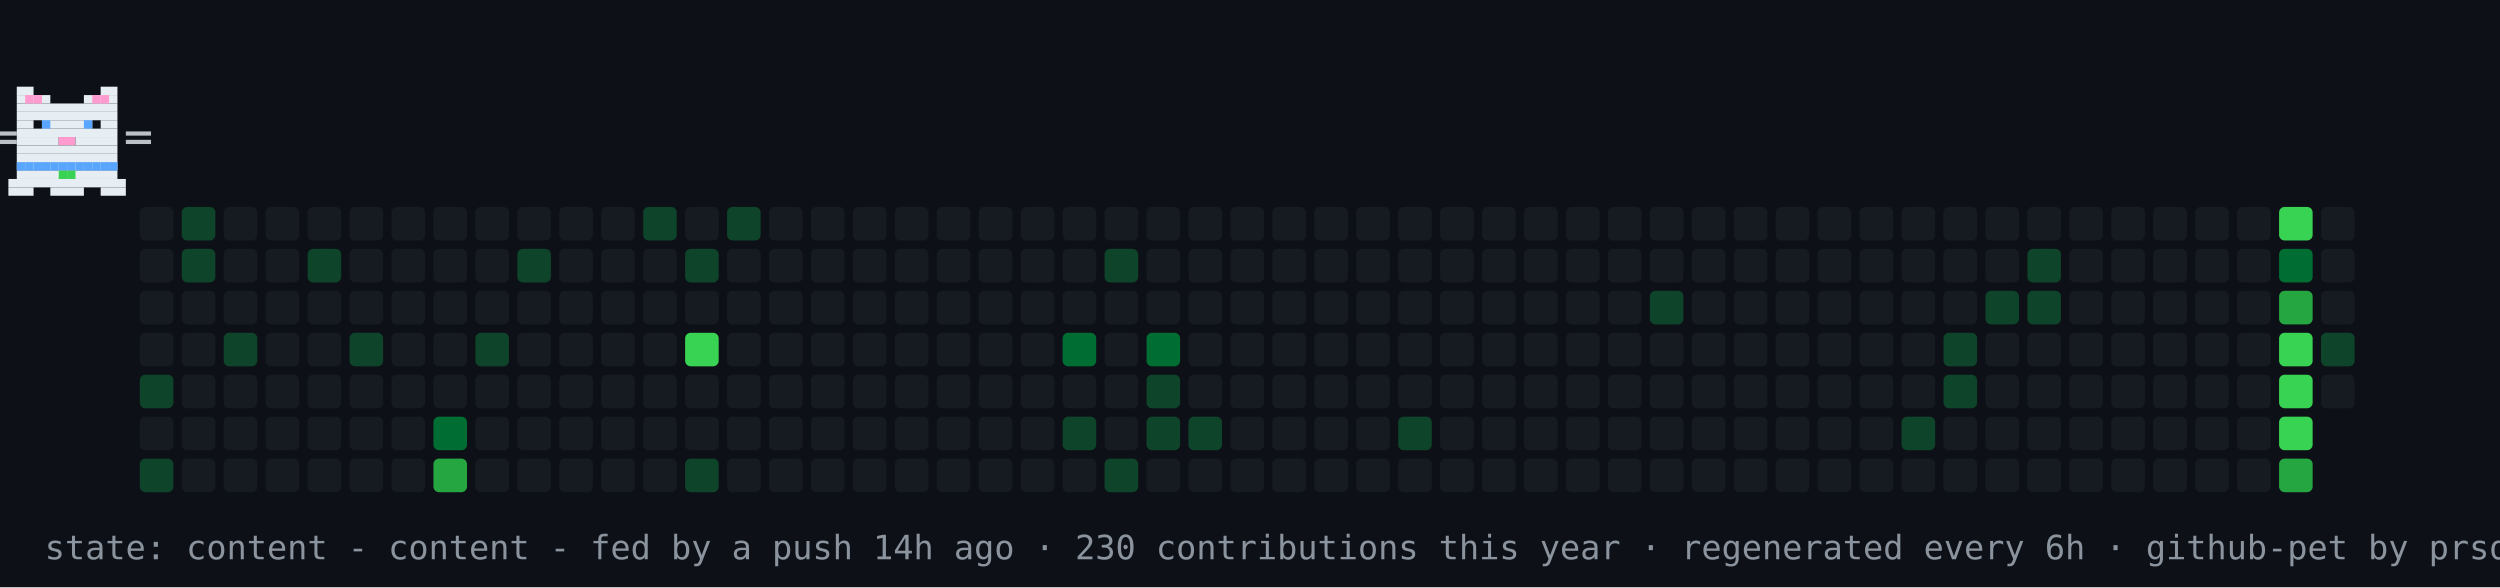
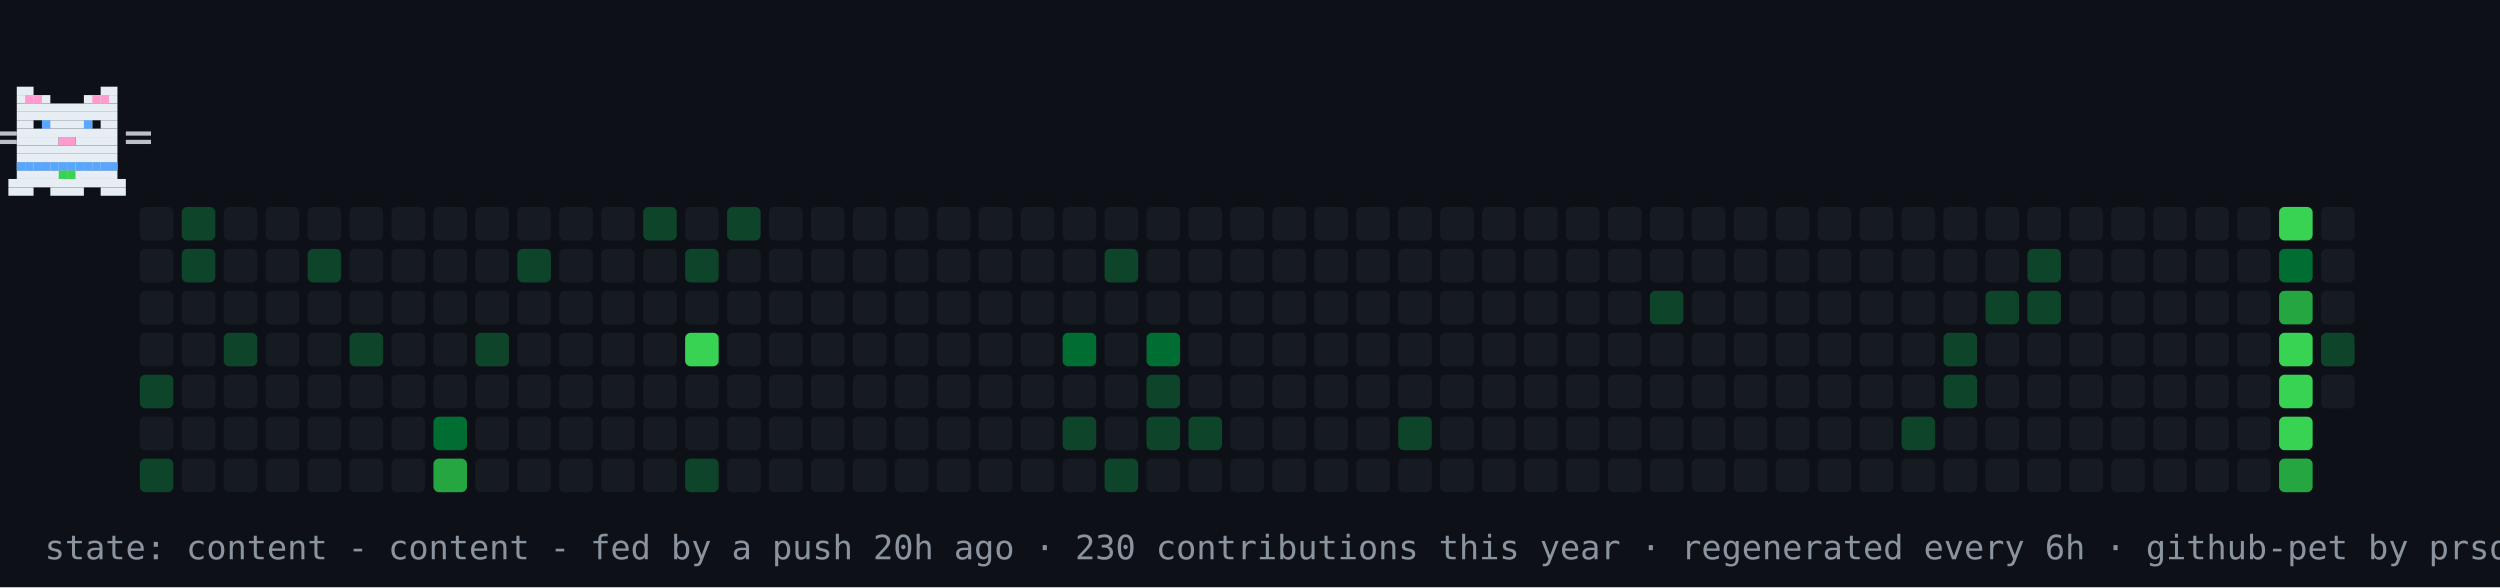
<svg xmlns="http://www.w3.org/2000/svg" width="894" height="210" viewBox="0 0 894 210" role="img" aria-label="contribution graph cat: content">
  <rect width="894" height="210" fill="#0d1117" />
  <rect x="50" y="74" width="12" height="12" rx="2" fill="#161b22" />
  <rect x="50" y="89" width="12" height="12" rx="2" fill="#161b22" />
  <rect x="50" y="104" width="12" height="12" rx="2" fill="#161b22" />
  <rect x="50" y="119" width="12" height="12" rx="2" fill="#161b22" />
  <rect x="50" y="134" width="12" height="12" rx="2" fill="#0e4429" />
  <rect x="50" y="149" width="12" height="12" rx="2" fill="#161b22" />
  <rect x="50" y="164" width="12" height="12" rx="2" fill="#0e4429" />
  <rect x="65" y="74" width="12" height="12" rx="2" fill="#0e4429" />
  <rect x="65" y="89" width="12" height="12" rx="2" fill="#0e4429" />
  <rect x="65" y="104" width="12" height="12" rx="2" fill="#161b22" />
  <rect x="65" y="119" width="12" height="12" rx="2" fill="#161b22" />
  <rect x="65" y="134" width="12" height="12" rx="2" fill="#161b22" />
  <rect x="65" y="149" width="12" height="12" rx="2" fill="#161b22" />
  <rect x="65" y="164" width="12" height="12" rx="2" fill="#161b22" />
  <rect x="80" y="74" width="12" height="12" rx="2" fill="#161b22" />
  <rect x="80" y="89" width="12" height="12" rx="2" fill="#161b22" />
  <rect x="80" y="104" width="12" height="12" rx="2" fill="#161b22" />
  <rect x="80" y="119" width="12" height="12" rx="2" fill="#0e4429" />
  <rect x="80" y="134" width="12" height="12" rx="2" fill="#161b22" />
  <rect x="80" y="149" width="12" height="12" rx="2" fill="#161b22" />
  <rect x="80" y="164" width="12" height="12" rx="2" fill="#161b22" />
  <rect x="95" y="74" width="12" height="12" rx="2" fill="#161b22" />
  <rect x="95" y="89" width="12" height="12" rx="2" fill="#161b22" />
  <rect x="95" y="104" width="12" height="12" rx="2" fill="#161b22" />
  <rect x="95" y="119" width="12" height="12" rx="2" fill="#161b22" />
  <rect x="95" y="134" width="12" height="12" rx="2" fill="#161b22" />
  <rect x="95" y="149" width="12" height="12" rx="2" fill="#161b22" />
  <rect x="95" y="164" width="12" height="12" rx="2" fill="#161b22" />
  <rect x="110" y="74" width="12" height="12" rx="2" fill="#161b22" />
  <rect x="110" y="89" width="12" height="12" rx="2" fill="#0e4429" />
  <rect x="110" y="104" width="12" height="12" rx="2" fill="#161b22" />
  <rect x="110" y="119" width="12" height="12" rx="2" fill="#161b22" />
  <rect x="110" y="134" width="12" height="12" rx="2" fill="#161b22" />
  <rect x="110" y="149" width="12" height="12" rx="2" fill="#161b22" />
  <rect x="110" y="164" width="12" height="12" rx="2" fill="#161b22" />
  <rect x="125" y="74" width="12" height="12" rx="2" fill="#161b22" />
  <rect x="125" y="89" width="12" height="12" rx="2" fill="#161b22" />
  <rect x="125" y="104" width="12" height="12" rx="2" fill="#161b22" />
  <rect x="125" y="119" width="12" height="12" rx="2" fill="#0e4429" />
  <rect x="125" y="134" width="12" height="12" rx="2" fill="#161b22" />
  <rect x="125" y="149" width="12" height="12" rx="2" fill="#161b22" />
  <rect x="125" y="164" width="12" height="12" rx="2" fill="#161b22" />
  <rect x="140" y="74" width="12" height="12" rx="2" fill="#161b22" />
  <rect x="140" y="89" width="12" height="12" rx="2" fill="#161b22" />
  <rect x="140" y="104" width="12" height="12" rx="2" fill="#161b22" />
  <rect x="140" y="119" width="12" height="12" rx="2" fill="#161b22" />
  <rect x="140" y="134" width="12" height="12" rx="2" fill="#161b22" />
  <rect x="140" y="149" width="12" height="12" rx="2" fill="#161b22" />
  <rect x="140" y="164" width="12" height="12" rx="2" fill="#161b22" />
  <rect x="155" y="74" width="12" height="12" rx="2" fill="#161b22" />
  <rect x="155" y="89" width="12" height="12" rx="2" fill="#161b22" />
  <rect x="155" y="104" width="12" height="12" rx="2" fill="#161b22" />
  <rect x="155" y="119" width="12" height="12" rx="2" fill="#161b22" />
  <rect x="155" y="134" width="12" height="12" rx="2" fill="#161b22" />
  <rect x="155" y="149" width="12" height="12" rx="2" fill="#006d32" />
  <rect x="155" y="164" width="12" height="12" rx="2" fill="#26a641" />
  <rect x="170" y="74" width="12" height="12" rx="2" fill="#161b22" />
  <rect x="170" y="89" width="12" height="12" rx="2" fill="#161b22" />
  <rect x="170" y="104" width="12" height="12" rx="2" fill="#161b22" />
  <rect x="170" y="119" width="12" height="12" rx="2" fill="#0e4429" />
  <rect x="170" y="134" width="12" height="12" rx="2" fill="#161b22" />
  <rect x="170" y="149" width="12" height="12" rx="2" fill="#161b22" />
  <rect x="170" y="164" width="12" height="12" rx="2" fill="#161b22" />
  <rect x="185" y="74" width="12" height="12" rx="2" fill="#161b22" />
  <rect x="185" y="89" width="12" height="12" rx="2" fill="#0e4429" />
  <rect x="185" y="104" width="12" height="12" rx="2" fill="#161b22" />
  <rect x="185" y="119" width="12" height="12" rx="2" fill="#161b22" />
  <rect x="185" y="134" width="12" height="12" rx="2" fill="#161b22" />
  <rect x="185" y="149" width="12" height="12" rx="2" fill="#161b22" />
  <rect x="185" y="164" width="12" height="12" rx="2" fill="#161b22" />
  <rect x="200" y="74" width="12" height="12" rx="2" fill="#161b22" />
  <rect x="200" y="89" width="12" height="12" rx="2" fill="#161b22" />
  <rect x="200" y="104" width="12" height="12" rx="2" fill="#161b22" />
  <rect x="200" y="119" width="12" height="12" rx="2" fill="#161b22" />
  <rect x="200" y="134" width="12" height="12" rx="2" fill="#161b22" />
  <rect x="200" y="149" width="12" height="12" rx="2" fill="#161b22" />
  <rect x="200" y="164" width="12" height="12" rx="2" fill="#161b22" />
  <rect x="215" y="74" width="12" height="12" rx="2" fill="#161b22" />
  <rect x="215" y="89" width="12" height="12" rx="2" fill="#161b22" />
  <rect x="215" y="104" width="12" height="12" rx="2" fill="#161b22" />
  <rect x="215" y="119" width="12" height="12" rx="2" fill="#161b22" />
  <rect x="215" y="134" width="12" height="12" rx="2" fill="#161b22" />
  <rect x="215" y="149" width="12" height="12" rx="2" fill="#161b22" />
  <rect x="215" y="164" width="12" height="12" rx="2" fill="#161b22" />
  <rect x="230" y="74" width="12" height="12" rx="2" fill="#0e4429" />
  <rect x="230" y="89" width="12" height="12" rx="2" fill="#161b22" />
  <rect x="230" y="104" width="12" height="12" rx="2" fill="#161b22" />
  <rect x="230" y="119" width="12" height="12" rx="2" fill="#161b22" />
  <rect x="230" y="134" width="12" height="12" rx="2" fill="#161b22" />
  <rect x="230" y="149" width="12" height="12" rx="2" fill="#161b22" />
  <rect x="230" y="164" width="12" height="12" rx="2" fill="#161b22" />
  <rect x="245" y="74" width="12" height="12" rx="2" fill="#161b22" />
  <rect x="245" y="89" width="12" height="12" rx="2" fill="#0e4429" />
  <rect x="245" y="104" width="12" height="12" rx="2" fill="#161b22" />
  <rect x="245" y="119" width="12" height="12" rx="2" fill="#39d353" />
  <rect x="245" y="134" width="12" height="12" rx="2" fill="#161b22" />
  <rect x="245" y="149" width="12" height="12" rx="2" fill="#161b22" />
  <rect x="245" y="164" width="12" height="12" rx="2" fill="#0e4429" />
  <rect x="260" y="74" width="12" height="12" rx="2" fill="#0e4429" />
  <rect x="260" y="89" width="12" height="12" rx="2" fill="#161b22" />
  <rect x="260" y="104" width="12" height="12" rx="2" fill="#161b22" />
  <rect x="260" y="119" width="12" height="12" rx="2" fill="#161b22" />
  <rect x="260" y="134" width="12" height="12" rx="2" fill="#161b22" />
  <rect x="260" y="149" width="12" height="12" rx="2" fill="#161b22" />
  <rect x="260" y="164" width="12" height="12" rx="2" fill="#161b22" />
  <rect x="275" y="74" width="12" height="12" rx="2" fill="#161b22" />
  <rect x="275" y="89" width="12" height="12" rx="2" fill="#161b22" />
  <rect x="275" y="104" width="12" height="12" rx="2" fill="#161b22" />
  <rect x="275" y="119" width="12" height="12" rx="2" fill="#161b22" />
  <rect x="275" y="134" width="12" height="12" rx="2" fill="#161b22" />
  <rect x="275" y="149" width="12" height="12" rx="2" fill="#161b22" />
  <rect x="275" y="164" width="12" height="12" rx="2" fill="#161b22" />
  <rect x="290" y="74" width="12" height="12" rx="2" fill="#161b22" />
  <rect x="290" y="89" width="12" height="12" rx="2" fill="#161b22" />
  <rect x="290" y="104" width="12" height="12" rx="2" fill="#161b22" />
  <rect x="290" y="119" width="12" height="12" rx="2" fill="#161b22" />
  <rect x="290" y="134" width="12" height="12" rx="2" fill="#161b22" />
  <rect x="290" y="149" width="12" height="12" rx="2" fill="#161b22" />
  <rect x="290" y="164" width="12" height="12" rx="2" fill="#161b22" />
  <rect x="305" y="74" width="12" height="12" rx="2" fill="#161b22" />
  <rect x="305" y="89" width="12" height="12" rx="2" fill="#161b22" />
  <rect x="305" y="104" width="12" height="12" rx="2" fill="#161b22" />
  <rect x="305" y="119" width="12" height="12" rx="2" fill="#161b22" />
  <rect x="305" y="134" width="12" height="12" rx="2" fill="#161b22" />
  <rect x="305" y="149" width="12" height="12" rx="2" fill="#161b22" />
  <rect x="305" y="164" width="12" height="12" rx="2" fill="#161b22" />
  <rect x="320" y="74" width="12" height="12" rx="2" fill="#161b22" />
  <rect x="320" y="89" width="12" height="12" rx="2" fill="#161b22" />
  <rect x="320" y="104" width="12" height="12" rx="2" fill="#161b22" />
  <rect x="320" y="119" width="12" height="12" rx="2" fill="#161b22" />
  <rect x="320" y="134" width="12" height="12" rx="2" fill="#161b22" />
  <rect x="320" y="149" width="12" height="12" rx="2" fill="#161b22" />
  <rect x="320" y="164" width="12" height="12" rx="2" fill="#161b22" />
  <rect x="335" y="74" width="12" height="12" rx="2" fill="#161b22" />
  <rect x="335" y="89" width="12" height="12" rx="2" fill="#161b22" />
  <rect x="335" y="104" width="12" height="12" rx="2" fill="#161b22" />
  <rect x="335" y="119" width="12" height="12" rx="2" fill="#161b22" />
  <rect x="335" y="134" width="12" height="12" rx="2" fill="#161b22" />
  <rect x="335" y="149" width="12" height="12" rx="2" fill="#161b22" />
  <rect x="335" y="164" width="12" height="12" rx="2" fill="#161b22" />
  <rect x="350" y="74" width="12" height="12" rx="2" fill="#161b22" />
  <rect x="350" y="89" width="12" height="12" rx="2" fill="#161b22" />
  <rect x="350" y="104" width="12" height="12" rx="2" fill="#161b22" />
  <rect x="350" y="119" width="12" height="12" rx="2" fill="#161b22" />
  <rect x="350" y="134" width="12" height="12" rx="2" fill="#161b22" />
  <rect x="350" y="149" width="12" height="12" rx="2" fill="#161b22" />
  <rect x="350" y="164" width="12" height="12" rx="2" fill="#161b22" />
  <rect x="365" y="74" width="12" height="12" rx="2" fill="#161b22" />
  <rect x="365" y="89" width="12" height="12" rx="2" fill="#161b22" />
  <rect x="365" y="104" width="12" height="12" rx="2" fill="#161b22" />
  <rect x="365" y="119" width="12" height="12" rx="2" fill="#161b22" />
  <rect x="365" y="134" width="12" height="12" rx="2" fill="#161b22" />
  <rect x="365" y="149" width="12" height="12" rx="2" fill="#161b22" />
  <rect x="365" y="164" width="12" height="12" rx="2" fill="#161b22" />
  <rect x="380" y="74" width="12" height="12" rx="2" fill="#161b22" />
  <rect x="380" y="89" width="12" height="12" rx="2" fill="#161b22" />
  <rect x="380" y="104" width="12" height="12" rx="2" fill="#161b22" />
  <rect x="380" y="119" width="12" height="12" rx="2" fill="#006d32" />
  <rect x="380" y="134" width="12" height="12" rx="2" fill="#161b22" />
  <rect x="380" y="149" width="12" height="12" rx="2" fill="#0e4429" />
  <rect x="380" y="164" width="12" height="12" rx="2" fill="#161b22" />
  <rect x="395" y="74" width="12" height="12" rx="2" fill="#161b22" />
  <rect x="395" y="89" width="12" height="12" rx="2" fill="#0e4429" />
  <rect x="395" y="104" width="12" height="12" rx="2" fill="#161b22" />
  <rect x="395" y="119" width="12" height="12" rx="2" fill="#161b22" />
  <rect x="395" y="134" width="12" height="12" rx="2" fill="#161b22" />
  <rect x="395" y="149" width="12" height="12" rx="2" fill="#161b22" />
  <rect x="395" y="164" width="12" height="12" rx="2" fill="#0e4429" />
  <rect x="410" y="74" width="12" height="12" rx="2" fill="#161b22" />
  <rect x="410" y="89" width="12" height="12" rx="2" fill="#161b22" />
  <rect x="410" y="104" width="12" height="12" rx="2" fill="#161b22" />
  <rect x="410" y="119" width="12" height="12" rx="2" fill="#006d32" />
  <rect x="410" y="134" width="12" height="12" rx="2" fill="#0e4429" />
  <rect x="410" y="149" width="12" height="12" rx="2" fill="#0e4429" />
  <rect x="410" y="164" width="12" height="12" rx="2" fill="#161b22" />
  <rect x="425" y="74" width="12" height="12" rx="2" fill="#161b22" />
  <rect x="425" y="89" width="12" height="12" rx="2" fill="#161b22" />
  <rect x="425" y="104" width="12" height="12" rx="2" fill="#161b22" />
  <rect x="425" y="119" width="12" height="12" rx="2" fill="#161b22" />
  <rect x="425" y="134" width="12" height="12" rx="2" fill="#161b22" />
  <rect x="425" y="149" width="12" height="12" rx="2" fill="#0e4429" />
  <rect x="425" y="164" width="12" height="12" rx="2" fill="#161b22" />
  <rect x="440" y="74" width="12" height="12" rx="2" fill="#161b22" />
  <rect x="440" y="89" width="12" height="12" rx="2" fill="#161b22" />
  <rect x="440" y="104" width="12" height="12" rx="2" fill="#161b22" />
  <rect x="440" y="119" width="12" height="12" rx="2" fill="#161b22" />
  <rect x="440" y="134" width="12" height="12" rx="2" fill="#161b22" />
  <rect x="440" y="149" width="12" height="12" rx="2" fill="#161b22" />
  <rect x="440" y="164" width="12" height="12" rx="2" fill="#161b22" />
  <rect x="455" y="74" width="12" height="12" rx="2" fill="#161b22" />
  <rect x="455" y="89" width="12" height="12" rx="2" fill="#161b22" />
  <rect x="455" y="104" width="12" height="12" rx="2" fill="#161b22" />
  <rect x="455" y="119" width="12" height="12" rx="2" fill="#161b22" />
  <rect x="455" y="134" width="12" height="12" rx="2" fill="#161b22" />
  <rect x="455" y="149" width="12" height="12" rx="2" fill="#161b22" />
  <rect x="455" y="164" width="12" height="12" rx="2" fill="#161b22" />
  <rect x="470" y="74" width="12" height="12" rx="2" fill="#161b22" />
  <rect x="470" y="89" width="12" height="12" rx="2" fill="#161b22" />
  <rect x="470" y="104" width="12" height="12" rx="2" fill="#161b22" />
  <rect x="470" y="119" width="12" height="12" rx="2" fill="#161b22" />
  <rect x="470" y="134" width="12" height="12" rx="2" fill="#161b22" />
  <rect x="470" y="149" width="12" height="12" rx="2" fill="#161b22" />
  <rect x="470" y="164" width="12" height="12" rx="2" fill="#161b22" />
  <rect x="485" y="74" width="12" height="12" rx="2" fill="#161b22" />
  <rect x="485" y="89" width="12" height="12" rx="2" fill="#161b22" />
  <rect x="485" y="104" width="12" height="12" rx="2" fill="#161b22" />
  <rect x="485" y="119" width="12" height="12" rx="2" fill="#161b22" />
  <rect x="485" y="134" width="12" height="12" rx="2" fill="#161b22" />
  <rect x="485" y="149" width="12" height="12" rx="2" fill="#161b22" />
  <rect x="485" y="164" width="12" height="12" rx="2" fill="#161b22" />
  <rect x="500" y="74" width="12" height="12" rx="2" fill="#161b22" />
  <rect x="500" y="89" width="12" height="12" rx="2" fill="#161b22" />
  <rect x="500" y="104" width="12" height="12" rx="2" fill="#161b22" />
  <rect x="500" y="119" width="12" height="12" rx="2" fill="#161b22" />
  <rect x="500" y="134" width="12" height="12" rx="2" fill="#161b22" />
  <rect x="500" y="149" width="12" height="12" rx="2" fill="#0e4429" />
  <rect x="500" y="164" width="12" height="12" rx="2" fill="#161b22" />
  <rect x="515" y="74" width="12" height="12" rx="2" fill="#161b22" />
  <rect x="515" y="89" width="12" height="12" rx="2" fill="#161b22" />
  <rect x="515" y="104" width="12" height="12" rx="2" fill="#161b22" />
  <rect x="515" y="119" width="12" height="12" rx="2" fill="#161b22" />
  <rect x="515" y="134" width="12" height="12" rx="2" fill="#161b22" />
  <rect x="515" y="149" width="12" height="12" rx="2" fill="#161b22" />
  <rect x="515" y="164" width="12" height="12" rx="2" fill="#161b22" />
  <rect x="530" y="74" width="12" height="12" rx="2" fill="#161b22" />
  <rect x="530" y="89" width="12" height="12" rx="2" fill="#161b22" />
  <rect x="530" y="104" width="12" height="12" rx="2" fill="#161b22" />
  <rect x="530" y="119" width="12" height="12" rx="2" fill="#161b22" />
  <rect x="530" y="134" width="12" height="12" rx="2" fill="#161b22" />
  <rect x="530" y="149" width="12" height="12" rx="2" fill="#161b22" />
  <rect x="530" y="164" width="12" height="12" rx="2" fill="#161b22" />
  <rect x="545" y="74" width="12" height="12" rx="2" fill="#161b22" />
  <rect x="545" y="89" width="12" height="12" rx="2" fill="#161b22" />
  <rect x="545" y="104" width="12" height="12" rx="2" fill="#161b22" />
  <rect x="545" y="119" width="12" height="12" rx="2" fill="#161b22" />
  <rect x="545" y="134" width="12" height="12" rx="2" fill="#161b22" />
  <rect x="545" y="149" width="12" height="12" rx="2" fill="#161b22" />
  <rect x="545" y="164" width="12" height="12" rx="2" fill="#161b22" />
  <rect x="560" y="74" width="12" height="12" rx="2" fill="#161b22" />
  <rect x="560" y="89" width="12" height="12" rx="2" fill="#161b22" />
  <rect x="560" y="104" width="12" height="12" rx="2" fill="#161b22" />
  <rect x="560" y="119" width="12" height="12" rx="2" fill="#161b22" />
  <rect x="560" y="134" width="12" height="12" rx="2" fill="#161b22" />
  <rect x="560" y="149" width="12" height="12" rx="2" fill="#161b22" />
  <rect x="560" y="164" width="12" height="12" rx="2" fill="#161b22" />
  <rect x="575" y="74" width="12" height="12" rx="2" fill="#161b22" />
  <rect x="575" y="89" width="12" height="12" rx="2" fill="#161b22" />
  <rect x="575" y="104" width="12" height="12" rx="2" fill="#161b22" />
  <rect x="575" y="119" width="12" height="12" rx="2" fill="#161b22" />
  <rect x="575" y="134" width="12" height="12" rx="2" fill="#161b22" />
  <rect x="575" y="149" width="12" height="12" rx="2" fill="#161b22" />
  <rect x="575" y="164" width="12" height="12" rx="2" fill="#161b22" />
  <rect x="590" y="74" width="12" height="12" rx="2" fill="#161b22" />
  <rect x="590" y="89" width="12" height="12" rx="2" fill="#161b22" />
  <rect x="590" y="104" width="12" height="12" rx="2" fill="#0e4429" />
  <rect x="590" y="119" width="12" height="12" rx="2" fill="#161b22" />
  <rect x="590" y="134" width="12" height="12" rx="2" fill="#161b22" />
  <rect x="590" y="149" width="12" height="12" rx="2" fill="#161b22" />
  <rect x="590" y="164" width="12" height="12" rx="2" fill="#161b22" />
  <rect x="605" y="74" width="12" height="12" rx="2" fill="#161b22" />
  <rect x="605" y="89" width="12" height="12" rx="2" fill="#161b22" />
  <rect x="605" y="104" width="12" height="12" rx="2" fill="#161b22" />
  <rect x="605" y="119" width="12" height="12" rx="2" fill="#161b22" />
  <rect x="605" y="134" width="12" height="12" rx="2" fill="#161b22" />
  <rect x="605" y="149" width="12" height="12" rx="2" fill="#161b22" />
  <rect x="605" y="164" width="12" height="12" rx="2" fill="#161b22" />
  <rect x="620" y="74" width="12" height="12" rx="2" fill="#161b22" />
  <rect x="620" y="89" width="12" height="12" rx="2" fill="#161b22" />
  <rect x="620" y="104" width="12" height="12" rx="2" fill="#161b22" />
  <rect x="620" y="119" width="12" height="12" rx="2" fill="#161b22" />
  <rect x="620" y="134" width="12" height="12" rx="2" fill="#161b22" />
  <rect x="620" y="149" width="12" height="12" rx="2" fill="#161b22" />
  <rect x="620" y="164" width="12" height="12" rx="2" fill="#161b22" />
  <rect x="635" y="74" width="12" height="12" rx="2" fill="#161b22" />
  <rect x="635" y="89" width="12" height="12" rx="2" fill="#161b22" />
  <rect x="635" y="104" width="12" height="12" rx="2" fill="#161b22" />
  <rect x="635" y="119" width="12" height="12" rx="2" fill="#161b22" />
  <rect x="635" y="134" width="12" height="12" rx="2" fill="#161b22" />
  <rect x="635" y="149" width="12" height="12" rx="2" fill="#161b22" />
  <rect x="635" y="164" width="12" height="12" rx="2" fill="#161b22" />
  <rect x="650" y="74" width="12" height="12" rx="2" fill="#161b22" />
  <rect x="650" y="89" width="12" height="12" rx="2" fill="#161b22" />
  <rect x="650" y="104" width="12" height="12" rx="2" fill="#161b22" />
  <rect x="650" y="119" width="12" height="12" rx="2" fill="#161b22" />
  <rect x="650" y="134" width="12" height="12" rx="2" fill="#161b22" />
  <rect x="650" y="149" width="12" height="12" rx="2" fill="#161b22" />
  <rect x="650" y="164" width="12" height="12" rx="2" fill="#161b22" />
  <rect x="665" y="74" width="12" height="12" rx="2" fill="#161b22" />
  <rect x="665" y="89" width="12" height="12" rx="2" fill="#161b22" />
  <rect x="665" y="104" width="12" height="12" rx="2" fill="#161b22" />
  <rect x="665" y="119" width="12" height="12" rx="2" fill="#161b22" />
  <rect x="665" y="134" width="12" height="12" rx="2" fill="#161b22" />
  <rect x="665" y="149" width="12" height="12" rx="2" fill="#161b22" />
  <rect x="665" y="164" width="12" height="12" rx="2" fill="#161b22" />
  <rect x="680" y="74" width="12" height="12" rx="2" fill="#161b22" />
  <rect x="680" y="89" width="12" height="12" rx="2" fill="#161b22" />
  <rect x="680" y="104" width="12" height="12" rx="2" fill="#161b22" />
  <rect x="680" y="119" width="12" height="12" rx="2" fill="#161b22" />
  <rect x="680" y="134" width="12" height="12" rx="2" fill="#161b22" />
  <rect x="680" y="149" width="12" height="12" rx="2" fill="#0e4429" />
  <rect x="680" y="164" width="12" height="12" rx="2" fill="#161b22" />
  <rect x="695" y="74" width="12" height="12" rx="2" fill="#161b22" />
  <rect x="695" y="89" width="12" height="12" rx="2" fill="#161b22" />
  <rect x="695" y="104" width="12" height="12" rx="2" fill="#161b22" />
  <rect x="695" y="119" width="12" height="12" rx="2" fill="#0e4429" />
  <rect x="695" y="134" width="12" height="12" rx="2" fill="#0e4429" />
  <rect x="695" y="149" width="12" height="12" rx="2" fill="#161b22" />
  <rect x="695" y="164" width="12" height="12" rx="2" fill="#161b22" />
  <rect x="710" y="74" width="12" height="12" rx="2" fill="#161b22" />
  <rect x="710" y="89" width="12" height="12" rx="2" fill="#161b22" />
  <rect x="710" y="104" width="12" height="12" rx="2" fill="#0e4429" />
  <rect x="710" y="119" width="12" height="12" rx="2" fill="#161b22" />
  <rect x="710" y="134" width="12" height="12" rx="2" fill="#161b22" />
  <rect x="710" y="149" width="12" height="12" rx="2" fill="#161b22" />
  <rect x="710" y="164" width="12" height="12" rx="2" fill="#161b22" />
  <rect x="725" y="74" width="12" height="12" rx="2" fill="#161b22" />
  <rect x="725" y="89" width="12" height="12" rx="2" fill="#0e4429" />
  <rect x="725" y="104" width="12" height="12" rx="2" fill="#0e4429" />
  <rect x="725" y="119" width="12" height="12" rx="2" fill="#161b22" />
  <rect x="725" y="134" width="12" height="12" rx="2" fill="#161b22" />
  <rect x="725" y="149" width="12" height="12" rx="2" fill="#161b22" />
  <rect x="725" y="164" width="12" height="12" rx="2" fill="#161b22" />
  <rect x="740" y="74" width="12" height="12" rx="2" fill="#161b22" />
  <rect x="740" y="89" width="12" height="12" rx="2" fill="#161b22" />
  <rect x="740" y="104" width="12" height="12" rx="2" fill="#161b22" />
  <rect x="740" y="119" width="12" height="12" rx="2" fill="#161b22" />
  <rect x="740" y="134" width="12" height="12" rx="2" fill="#161b22" />
  <rect x="740" y="149" width="12" height="12" rx="2" fill="#161b22" />
  <rect x="740" y="164" width="12" height="12" rx="2" fill="#161b22" />
  <rect x="755" y="74" width="12" height="12" rx="2" fill="#161b22" />
  <rect x="755" y="89" width="12" height="12" rx="2" fill="#161b22" />
  <rect x="755" y="104" width="12" height="12" rx="2" fill="#161b22" />
  <rect x="755" y="119" width="12" height="12" rx="2" fill="#161b22" />
  <rect x="755" y="134" width="12" height="12" rx="2" fill="#161b22" />
  <rect x="755" y="149" width="12" height="12" rx="2" fill="#161b22" />
  <rect x="755" y="164" width="12" height="12" rx="2" fill="#161b22" />
  <rect x="770" y="74" width="12" height="12" rx="2" fill="#161b22" />
  <rect x="770" y="89" width="12" height="12" rx="2" fill="#161b22" />
  <rect x="770" y="104" width="12" height="12" rx="2" fill="#161b22" />
  <rect x="770" y="119" width="12" height="12" rx="2" fill="#161b22" />
  <rect x="770" y="134" width="12" height="12" rx="2" fill="#161b22" />
  <rect x="770" y="149" width="12" height="12" rx="2" fill="#161b22" />
  <rect x="770" y="164" width="12" height="12" rx="2" fill="#161b22" />
  <rect x="785" y="74" width="12" height="12" rx="2" fill="#161b22" />
  <rect x="785" y="89" width="12" height="12" rx="2" fill="#161b22" />
  <rect x="785" y="104" width="12" height="12" rx="2" fill="#161b22" />
  <rect x="785" y="119" width="12" height="12" rx="2" fill="#161b22" />
  <rect x="785" y="134" width="12" height="12" rx="2" fill="#161b22" />
  <rect x="785" y="149" width="12" height="12" rx="2" fill="#161b22" />
  <rect x="785" y="164" width="12" height="12" rx="2" fill="#161b22" />
  <rect x="800" y="74" width="12" height="12" rx="2" fill="#161b22" />
  <rect x="800" y="89" width="12" height="12" rx="2" fill="#161b22" />
  <rect x="800" y="104" width="12" height="12" rx="2" fill="#161b22" />
  <rect x="800" y="119" width="12" height="12" rx="2" fill="#161b22" />
  <rect x="800" y="134" width="12" height="12" rx="2" fill="#161b22" />
  <rect x="800" y="149" width="12" height="12" rx="2" fill="#161b22" />
  <rect x="800" y="164" width="12" height="12" rx="2" fill="#161b22" />
  <rect x="815" y="74" width="12" height="12" rx="2" fill="#39d353" />
  <rect x="815" y="89" width="12" height="12" rx="2" fill="#006d32" />
  <rect x="815" y="104" width="12" height="12" rx="2" fill="#26a641" />
  <rect x="815" y="119" width="12" height="12" rx="2" fill="#39d353" />
  <rect x="815" y="134" width="12" height="12" rx="2" fill="#39d353" />
  <rect x="815" y="149" width="12" height="12" rx="2" fill="#39d353" />
  <rect x="815" y="164" width="12" height="12" rx="2" fill="#26a641" />
  <rect x="830" y="74" width="12" height="12" rx="2" fill="#161b22" />
  <rect x="830" y="89" width="12" height="12" rx="2" fill="#161b22" />
  <rect x="830" y="104" width="12" height="12" rx="2" fill="#161b22" />
  <rect x="830" y="119" width="12" height="12" rx="2" fill="#0e4429" />
  <rect x="830" y="134" width="12" height="12" rx="2" fill="#161b22" />
  <g>
    <animateTransform attributeName="transform" type="translate" values="50 0;791 0;791 0;50 0;50 0" keyTimes="0;0.45;0.5;0.95;1" dur="30s" repeatCount="indefinite" />
    <g>
      <animateTransform attributeName="transform" type="translate" values="0 0;0 -4;0 0" keyTimes="0;0.5;1" dur="0.9s" repeatCount="indefinite" />
      <rect x="6" y="31" width="6" height="3" fill="#e6edf3" />
      <rect x="36" y="31" width="6" height="3" fill="#e6edf3" />
      <rect x="6" y="34" width="12" height="3" fill="#e6edf3" />
      <rect x="30" y="34" width="12" height="3" fill="#e6edf3" />
      <rect x="6" y="37" width="36" height="3" fill="#e6edf3" />
      <rect x="6" y="40" width="36" height="3" fill="#e6edf3" />
      <rect x="6" y="43" width="6" height="3" fill="#e6edf3" />
      <rect x="15" y="43" width="18" height="3" fill="#e6edf3" />
      <rect x="36" y="43" width="6" height="3" fill="#e6edf3" />
      <rect x="6" y="46" width="36" height="3" fill="#e6edf3" />
      <rect x="6" y="49" width="15" height="3" fill="#e6edf3" />
      <rect x="21" y="49" width="6" height="3" fill="#ff9bce" />
      <rect x="27" y="49" width="15" height="3" fill="#e6edf3" />
      <rect x="6" y="52" width="36" height="3" fill="#e6edf3" />
      <rect x="6" y="55" width="36" height="3" fill="#e6edf3" />
      <rect x="6" y="58" width="36" height="3" fill="#e6edf3" />
      <rect x="6" y="61" width="36" height="3" fill="#e6edf3" />
      <rect x="3" y="64" width="42" height="3" fill="#e6edf3" />
      <rect x="3" y="67" width="9" height="3" fill="#e6edf3" />
      <rect x="18" y="67" width="12" height="3" fill="#e6edf3" />
      <rect x="36" y="67" width="9" height="3" fill="#e6edf3" />
      <rect x="9" y="34" width="3" height="3" fill="#ff9bce" />
      <rect x="12" y="34" width="3" height="3" fill="#ff9bce" />
      <rect x="33" y="34" width="3" height="3" fill="#ff9bce" />
      <rect x="36" y="34" width="3" height="3" fill="#ff9bce" />
      <rect x="6" y="58" width="3" height="3" fill="#58a6ff" />
      <rect x="9" y="58" width="3" height="3" fill="#58a6ff" />
      <rect x="12" y="58" width="3" height="3" fill="#58a6ff" />
      <rect x="15" y="58" width="3" height="3" fill="#58a6ff" />
      <rect x="18" y="58" width="3" height="3" fill="#58a6ff" />
      <rect x="21" y="58" width="3" height="3" fill="#58a6ff" />
      <rect x="24" y="58" width="3" height="3" fill="#58a6ff" />
      <rect x="27" y="58" width="3" height="3" fill="#58a6ff" />
      <rect x="30" y="58" width="3" height="3" fill="#58a6ff" />
      <rect x="33" y="58" width="3" height="3" fill="#58a6ff" />
      <rect x="36" y="58" width="3" height="3" fill="#58a6ff" />
      <rect x="39" y="58" width="3" height="3" fill="#58a6ff" />
      <rect x="21" y="61" width="3" height="3" fill="#39d353" />
      <rect x="24" y="61" width="3" height="3" fill="#39d353" />
      <rect x="-3" y="47" width="9" height="1.5" fill="#e6edf3" opacity="0.8" />
      <rect x="-3" y="50" width="9" height="1.5" fill="#e6edf3" opacity="0.8" />
      <rect x="45" y="47" width="9" height="1.5" fill="#e6edf3" opacity="0.8" />
      <rect x="45" y="50" width="9" height="1.5" fill="#e6edf3" opacity="0.8" />
      <g>
        <animate attributeName="opacity" values="1;0;1" keyTimes="0;0.96;1" calcMode="discrete" dur="4s" repeatCount="indefinite" />
        <rect x="15" y="43" width="3" height="3" fill="#58a6ff" />
        <rect x="30" y="43" width="3" height="3" fill="#58a6ff" />
      </g>
      <g opacity="0">
        <animate attributeName="opacity" values="0;1;0" keyTimes="0;0.96;1" calcMode="discrete" dur="4s" repeatCount="indefinite" />
        <rect x="15" y="43" width="6" height="3" fill="#0d1117" />
        <rect x="30" y="43" width="6" height="3" fill="#0d1117" />
      </g>
      <g opacity="0">
        <animateTransform attributeName="transform" type="translate" values="0 0;4 -12" dur="2.4s" begin="0.6s" repeatCount="indefinite" />
        <animate attributeName="opacity" values="0;1;1;0" keyTimes="0;0.2;0.7;1" dur="2.4s" begin="0.6s" repeatCount="indefinite" />
        <rect x="26" y="16" width="2" height="2" fill="#ff7b72" />
        <rect x="30" y="16" width="2" height="2" fill="#ff7b72" />
        <rect x="24" y="18" width="10" height="2" fill="#ff7b72" />
        <rect x="24" y="20" width="10" height="2" fill="#ff7b72" />
        <rect x="26" y="22" width="6" height="2" fill="#ff7b72" />
        <rect x="28" y="24" width="2" height="2" fill="#ff7b72" />
      </g>
      <g opacity="0">
        <animateTransform attributeName="transform" type="translate" values="0 0;4 -12" dur="2.4s" begin="2.1s" repeatCount="indefinite" />
        <animate attributeName="opacity" values="0;1;1;0" keyTimes="0;0.2;0.7;1" dur="2.4s" begin="2.1s" repeatCount="indefinite" />
        <rect x="35" y="16" width="2" height="2" fill="#ff7b72" />
        <rect x="39" y="16" width="2" height="2" fill="#ff7b72" />
        <rect x="33" y="18" width="10" height="2" fill="#ff7b72" />
        <rect x="33" y="20" width="10" height="2" fill="#ff7b72" />
        <rect x="35" y="22" width="6" height="2" fill="#ff7b72" />
        <rect x="37" y="24" width="2" height="2" fill="#ff7b72" />
      </g>
    </g>
  </g>
-   <text x="16" y="200" font-family="monospace" font-size="12" fill="#8b949e">state: content - content - fed by a push 14h ago · 230 contributions this year · regenerated every 6h · github-pet by prsdx</text>
+   <text x="16" y="200" font-family="monospace" font-size="12" fill="#8b949e">state: content - content - fed by a push 20h ago · 230 contributions this year · regenerated every 6h · github-pet by prsdx</text>
</svg>
